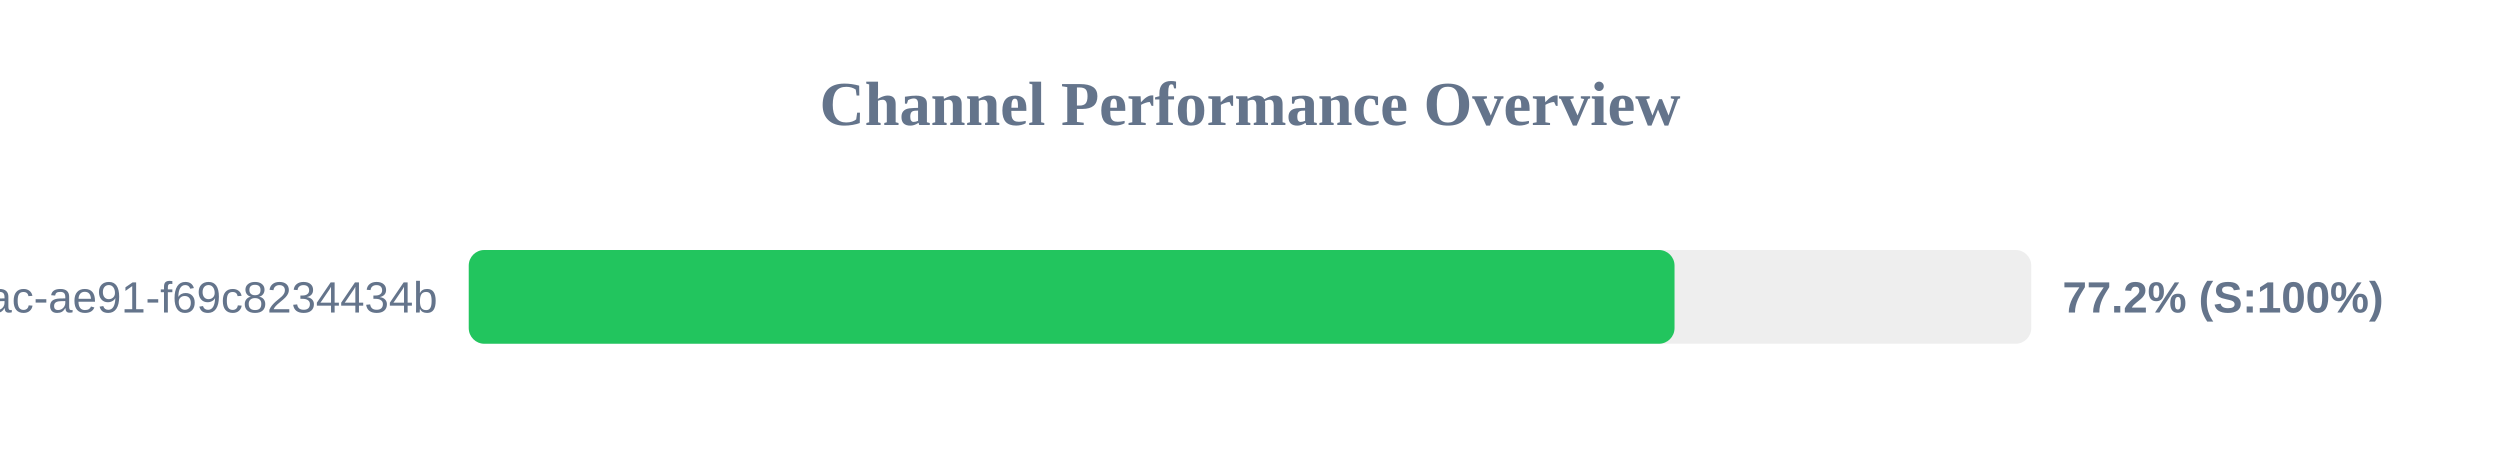
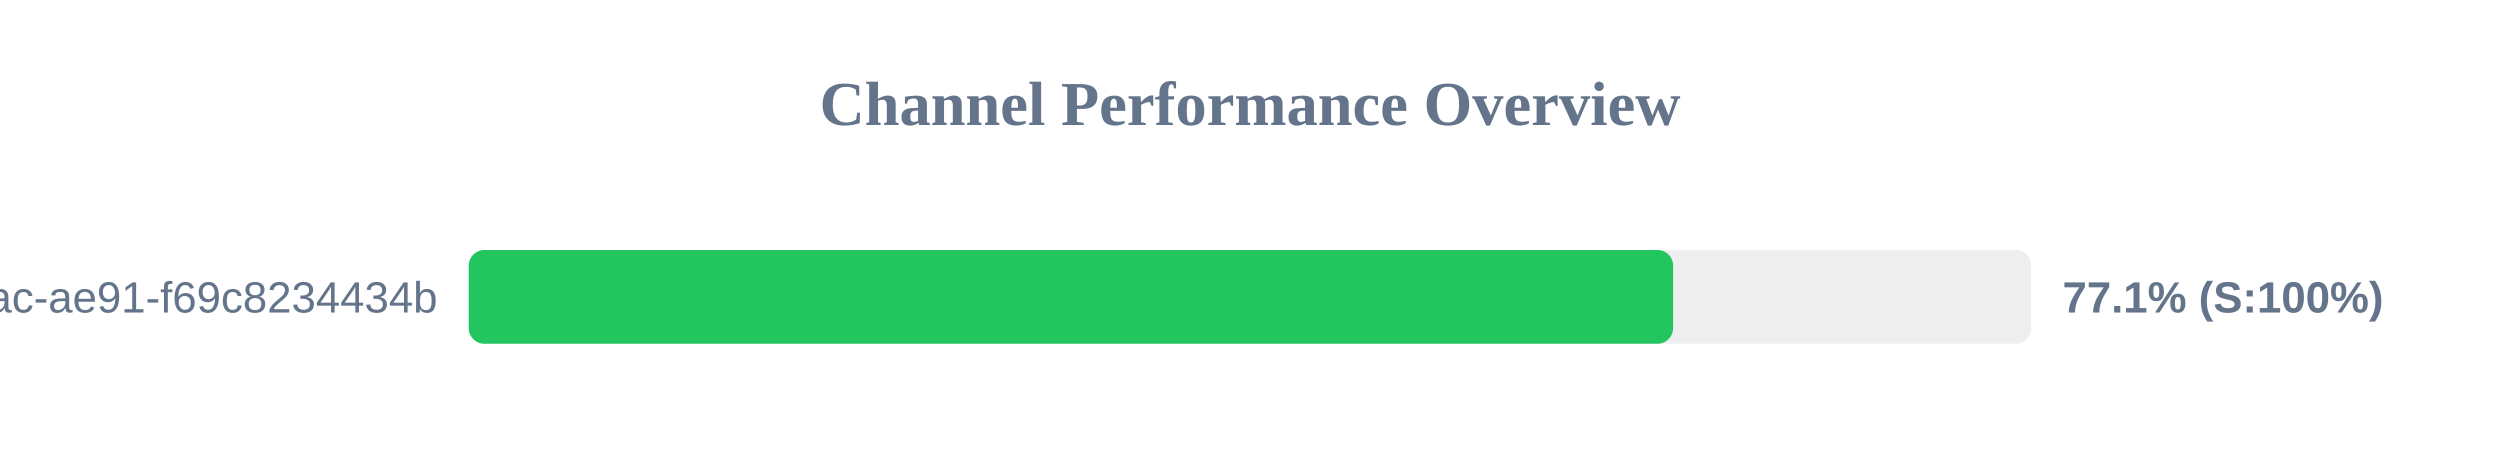
<svg xmlns="http://www.w3.org/2000/svg" width="800" height="150" version="1.1">
  <style>
        .row { font: 14px Arial; fill: #64748b; }
        .score { font: bold 14px Arial; fill: #64748b; }
    </style>
  <text x="400" y="40" text-anchor="middle" font-size="20px" font-weight="bold" fill="#64748b">Channel Performance Overview</text>
  <rect x="150" y="80" width="500" height="30" fill="#eee" rx="5" />
-   <rect x="150" y="80" width="385.85" height="30" fill="#22c55e" rx="5" />
+   <rect x="150" y="80" width="385.4" height="30" fill="#22c55e" rx="5" />
  <text x="140" y="100" text-anchor="end" class="row">?uuid=942b9cb8-92fa-46ac-ae91-f69c8234434b</text>
-   <text x="660" y="100" text-anchor="start" class="score">77.2% (S:100%)</text>
+   <text x="660" y="100" text-anchor="start" class="score">77.1% (S:100%)</text>
</svg>
